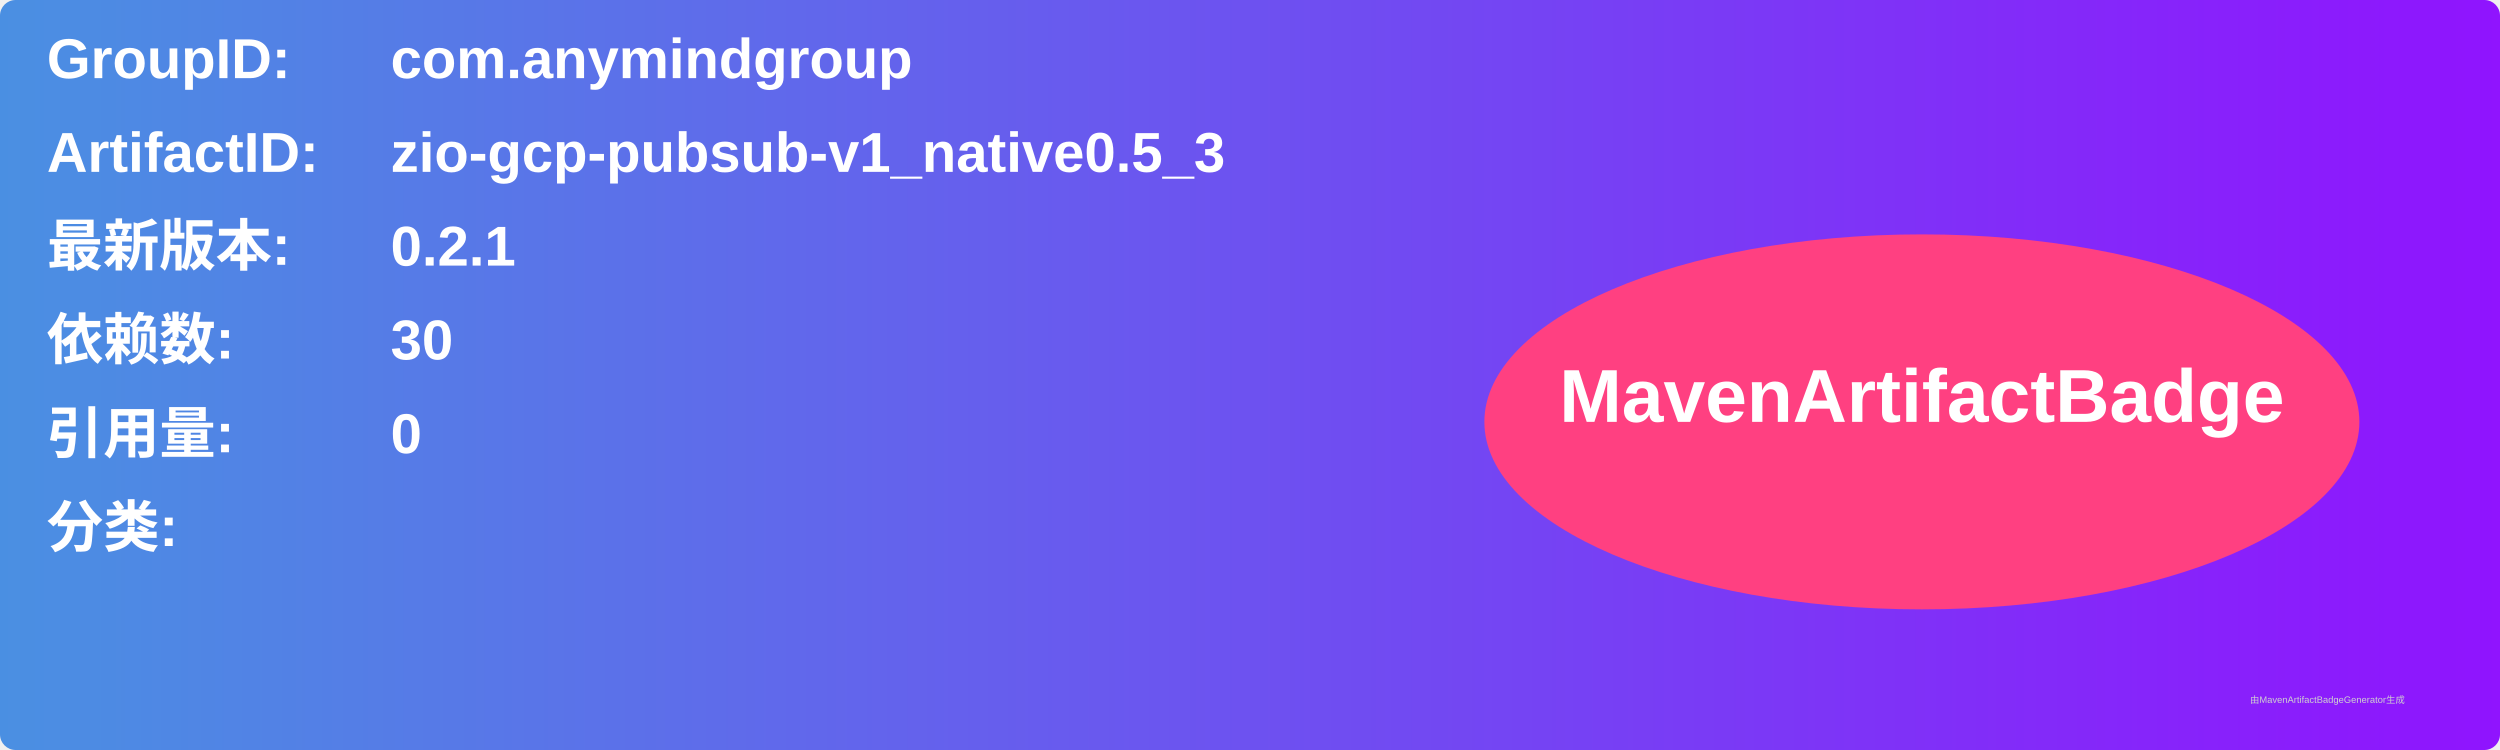
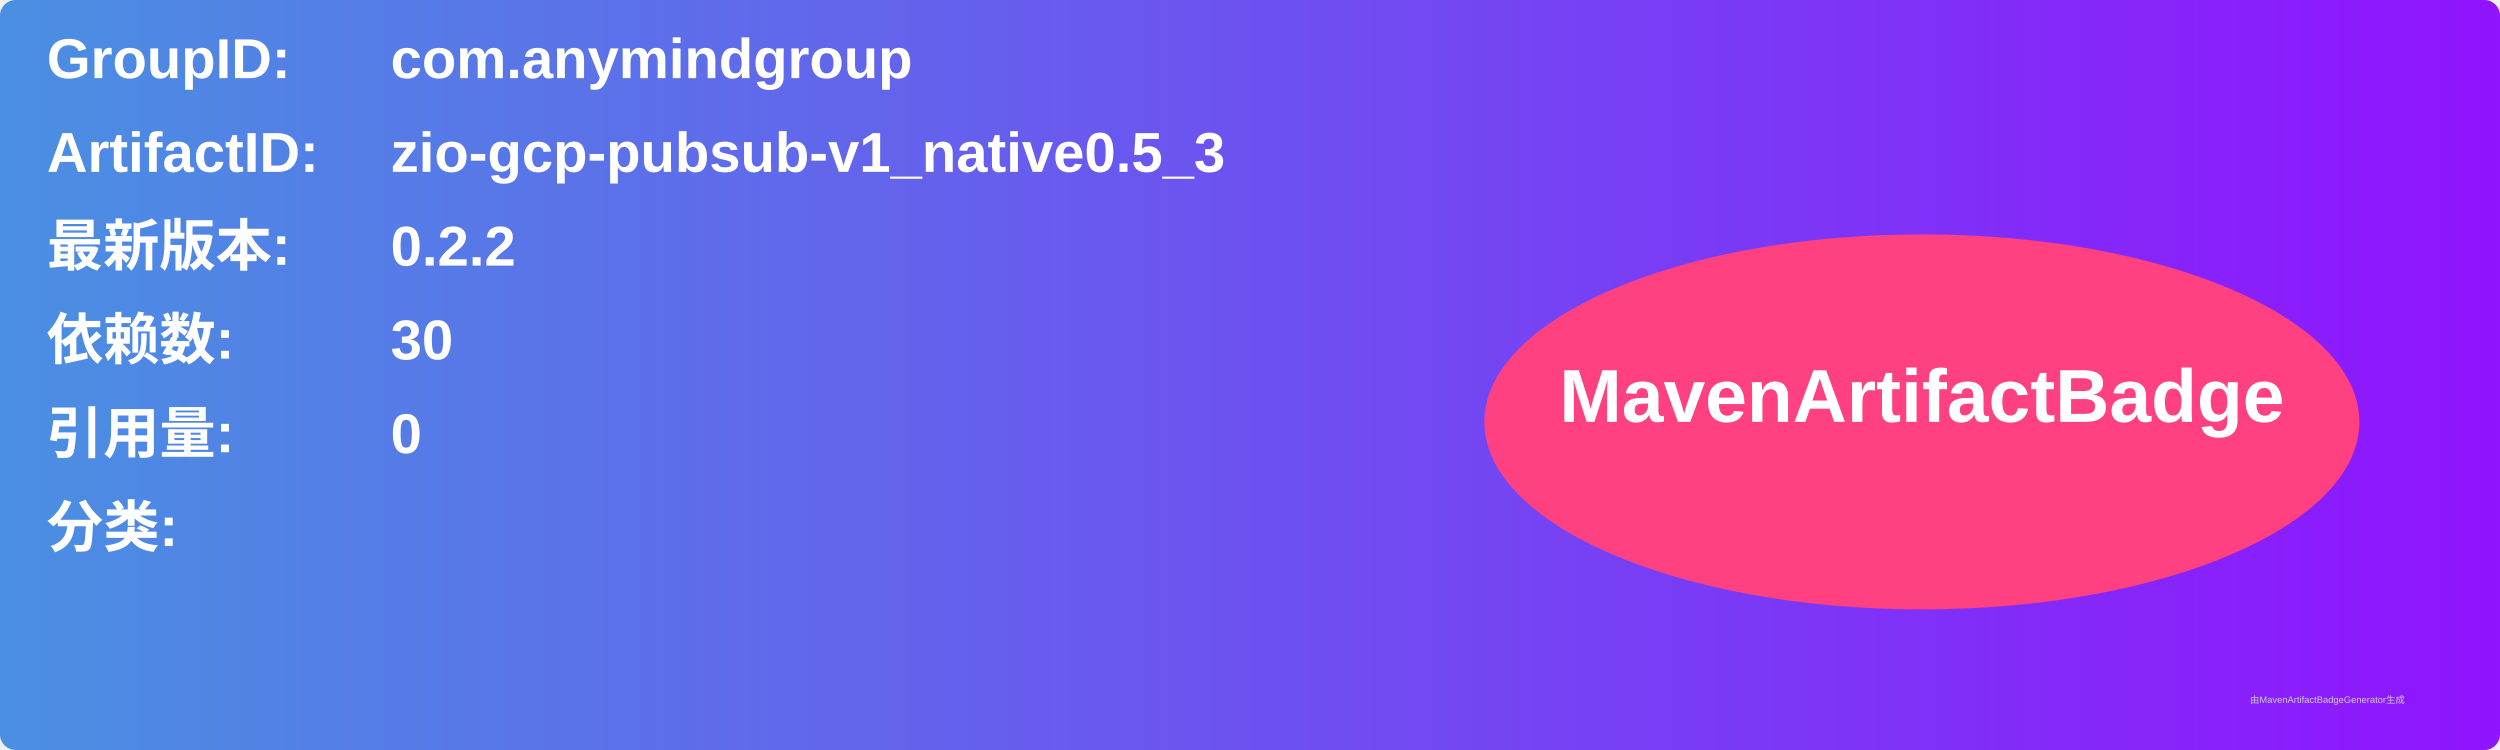
<svg xmlns="http://www.w3.org/2000/svg" width="800" height="240" viewBox="0 0 800 240">
  <linearGradient id="grad" x1="0%" y1="0%" x2="100%" y2="0%">
    <stop offset="0%" stop-color="#4a90e2" />
    <stop offset="100%" stop-color="#9013fe" />
  </linearGradient>
  <rect width="100%" height="100%" rx="5" ry="5" fill="url(#grad)" />
  <g transform="translate(15, 15)">
    <text x="0" y="10" font-family="Arial" font-size="18" fill="white" font-weight="bold" width="260">GroupID:</text>
    <text x="110" y="10" font-family="Arial" font-size="18" fill="white" font-weight="bold" width="460">com.anymindgroup</text>
    <text x="0" y="40" font-family="Arial" font-size="18" fill="white" font-weight="bold" width="260">ArtifactID:</text>
    <text x="110" y="40" font-family="Arial" font-size="18" fill="white" font-weight="bold" width="460">zio-gcp-pubsub-v1_native0.5_3</text>
    <text x="0" y="70" font-family="Arial" font-size="18" fill="white" font-weight="bold">最新版本:</text>
    <text x="110" y="70" font-family="Arial" font-size="18" fill="white" font-weight="bold">
-       <tspan font-weight="bold">0.2.1</tspan>
+       <tspan font-weight="bold">0.2.2</tspan>
    </text>
    <text x="0" y="100" font-family="Arial" font-size="18" fill="white" font-weight="bold">依赖数: </text>
    <text x="110" y="100" font-family="Arial" font-size="18" fill="white">
      <tspan font-weight="bold">30</tspan>
    </text>
    <text x="0" y="130" font-family="Arial" font-size="18" fill="white" font-weight="bold">引用量: </text>
    <text x="110" y="130" font-family="Arial" font-size="18" fill="white">
      <tspan font-weight="bold">0</tspan>
    </text>
    <text x="0" y="160" font-family="Arial" font-size="18" fill="white" font-weight="bold">分类:</text>
    <text x="10" y="190" font-family="Arial" font-size="10" fill="white">
      <tspan font-weight="bold" />
    </text>
    <ellipse cx="600" cy="120" rx="140" ry="60" fill="#ff4081" />
    <text x="600" y="120" text-anchor="middle" font-family="Arial" font-size="24" fill="white" font-weight="bold">MavenArtifactBadge</text>
  </g>
  <text x="720" y="225" font-family="Arial" font-size="3" fill="#d0d0d0">由MavenArtifactBadgeGenerator生成</text>
</svg>
